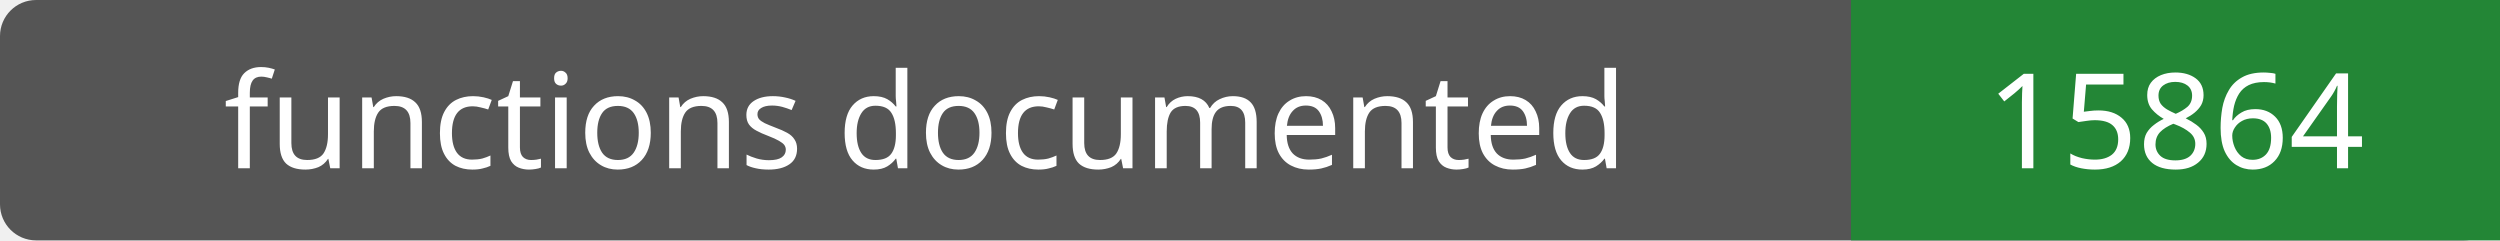
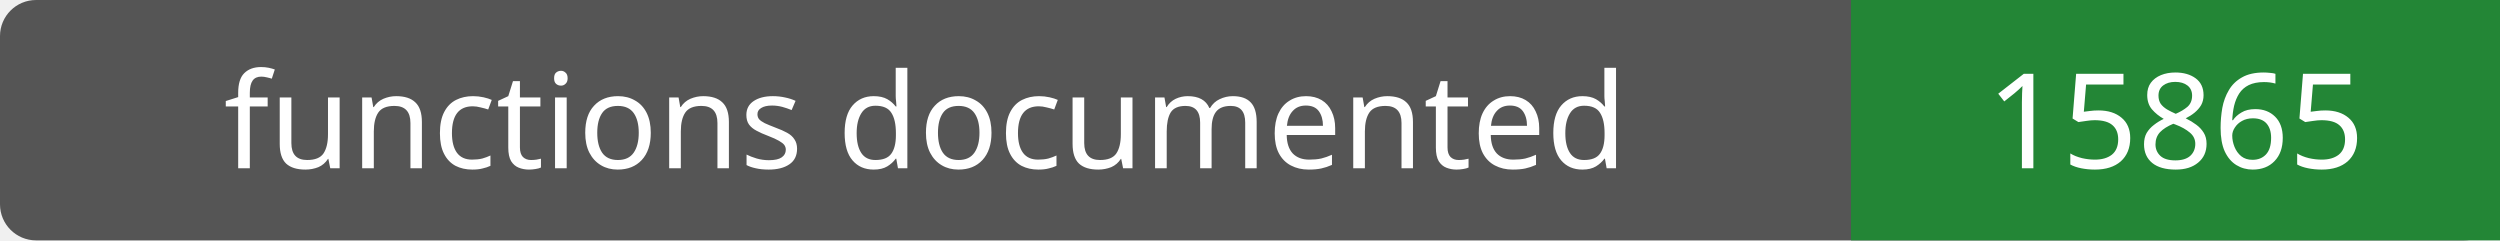
- <svg xmlns="http://www.w3.org/2000/svg" width="208" height="20" role="img" aria-label="functions documented: 15864">
+ <svg xmlns="http://www.w3.org/2000/svg" width="208" height="20" role="img" aria-label="functions documented: 15865">
  <rect width="208" height="20" rx="3" fill="#555" />
  <path fill="#238636" d="M154 0h54v20H154z" />
  <g fill="#fff" text-anchor="middle" font-family="Verdana,sans-serif" font-size="11">
    <text x="77.0" y="14">functions documented</text>
-     <text x="181.0" y="14">15864</text>
+     <text x="181.0" y="14">15865</text>
  </g>
</svg>
